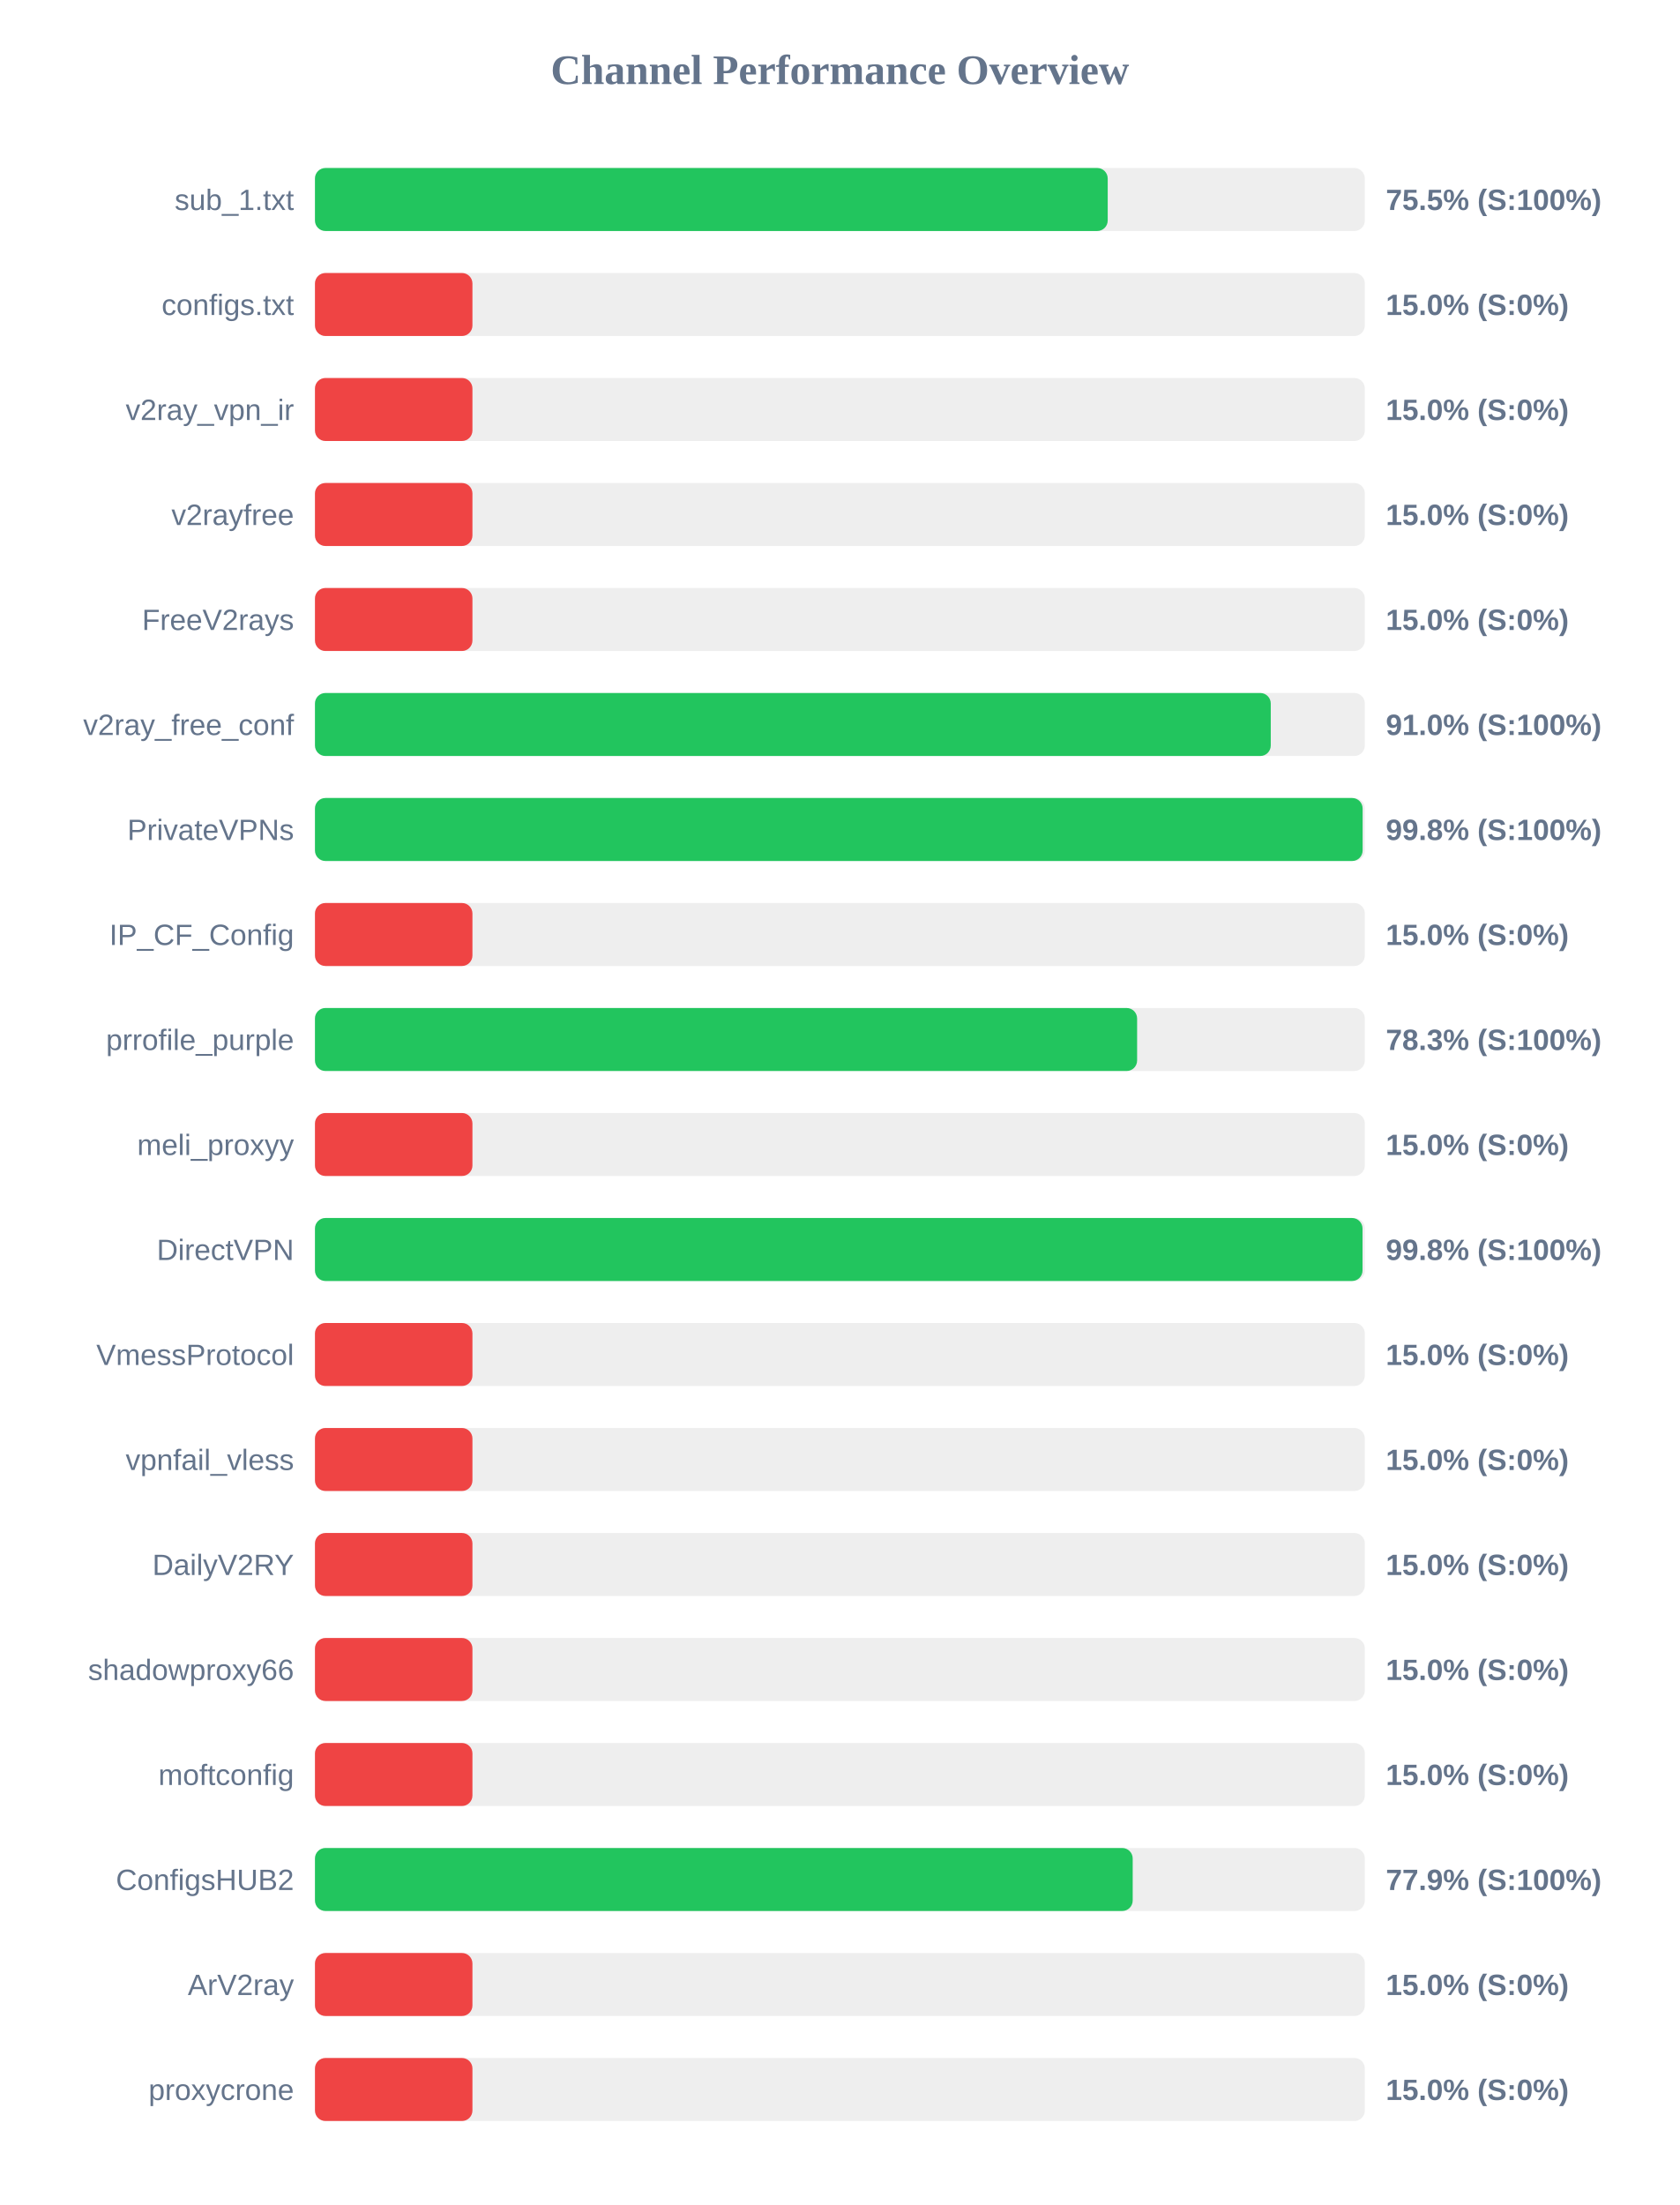
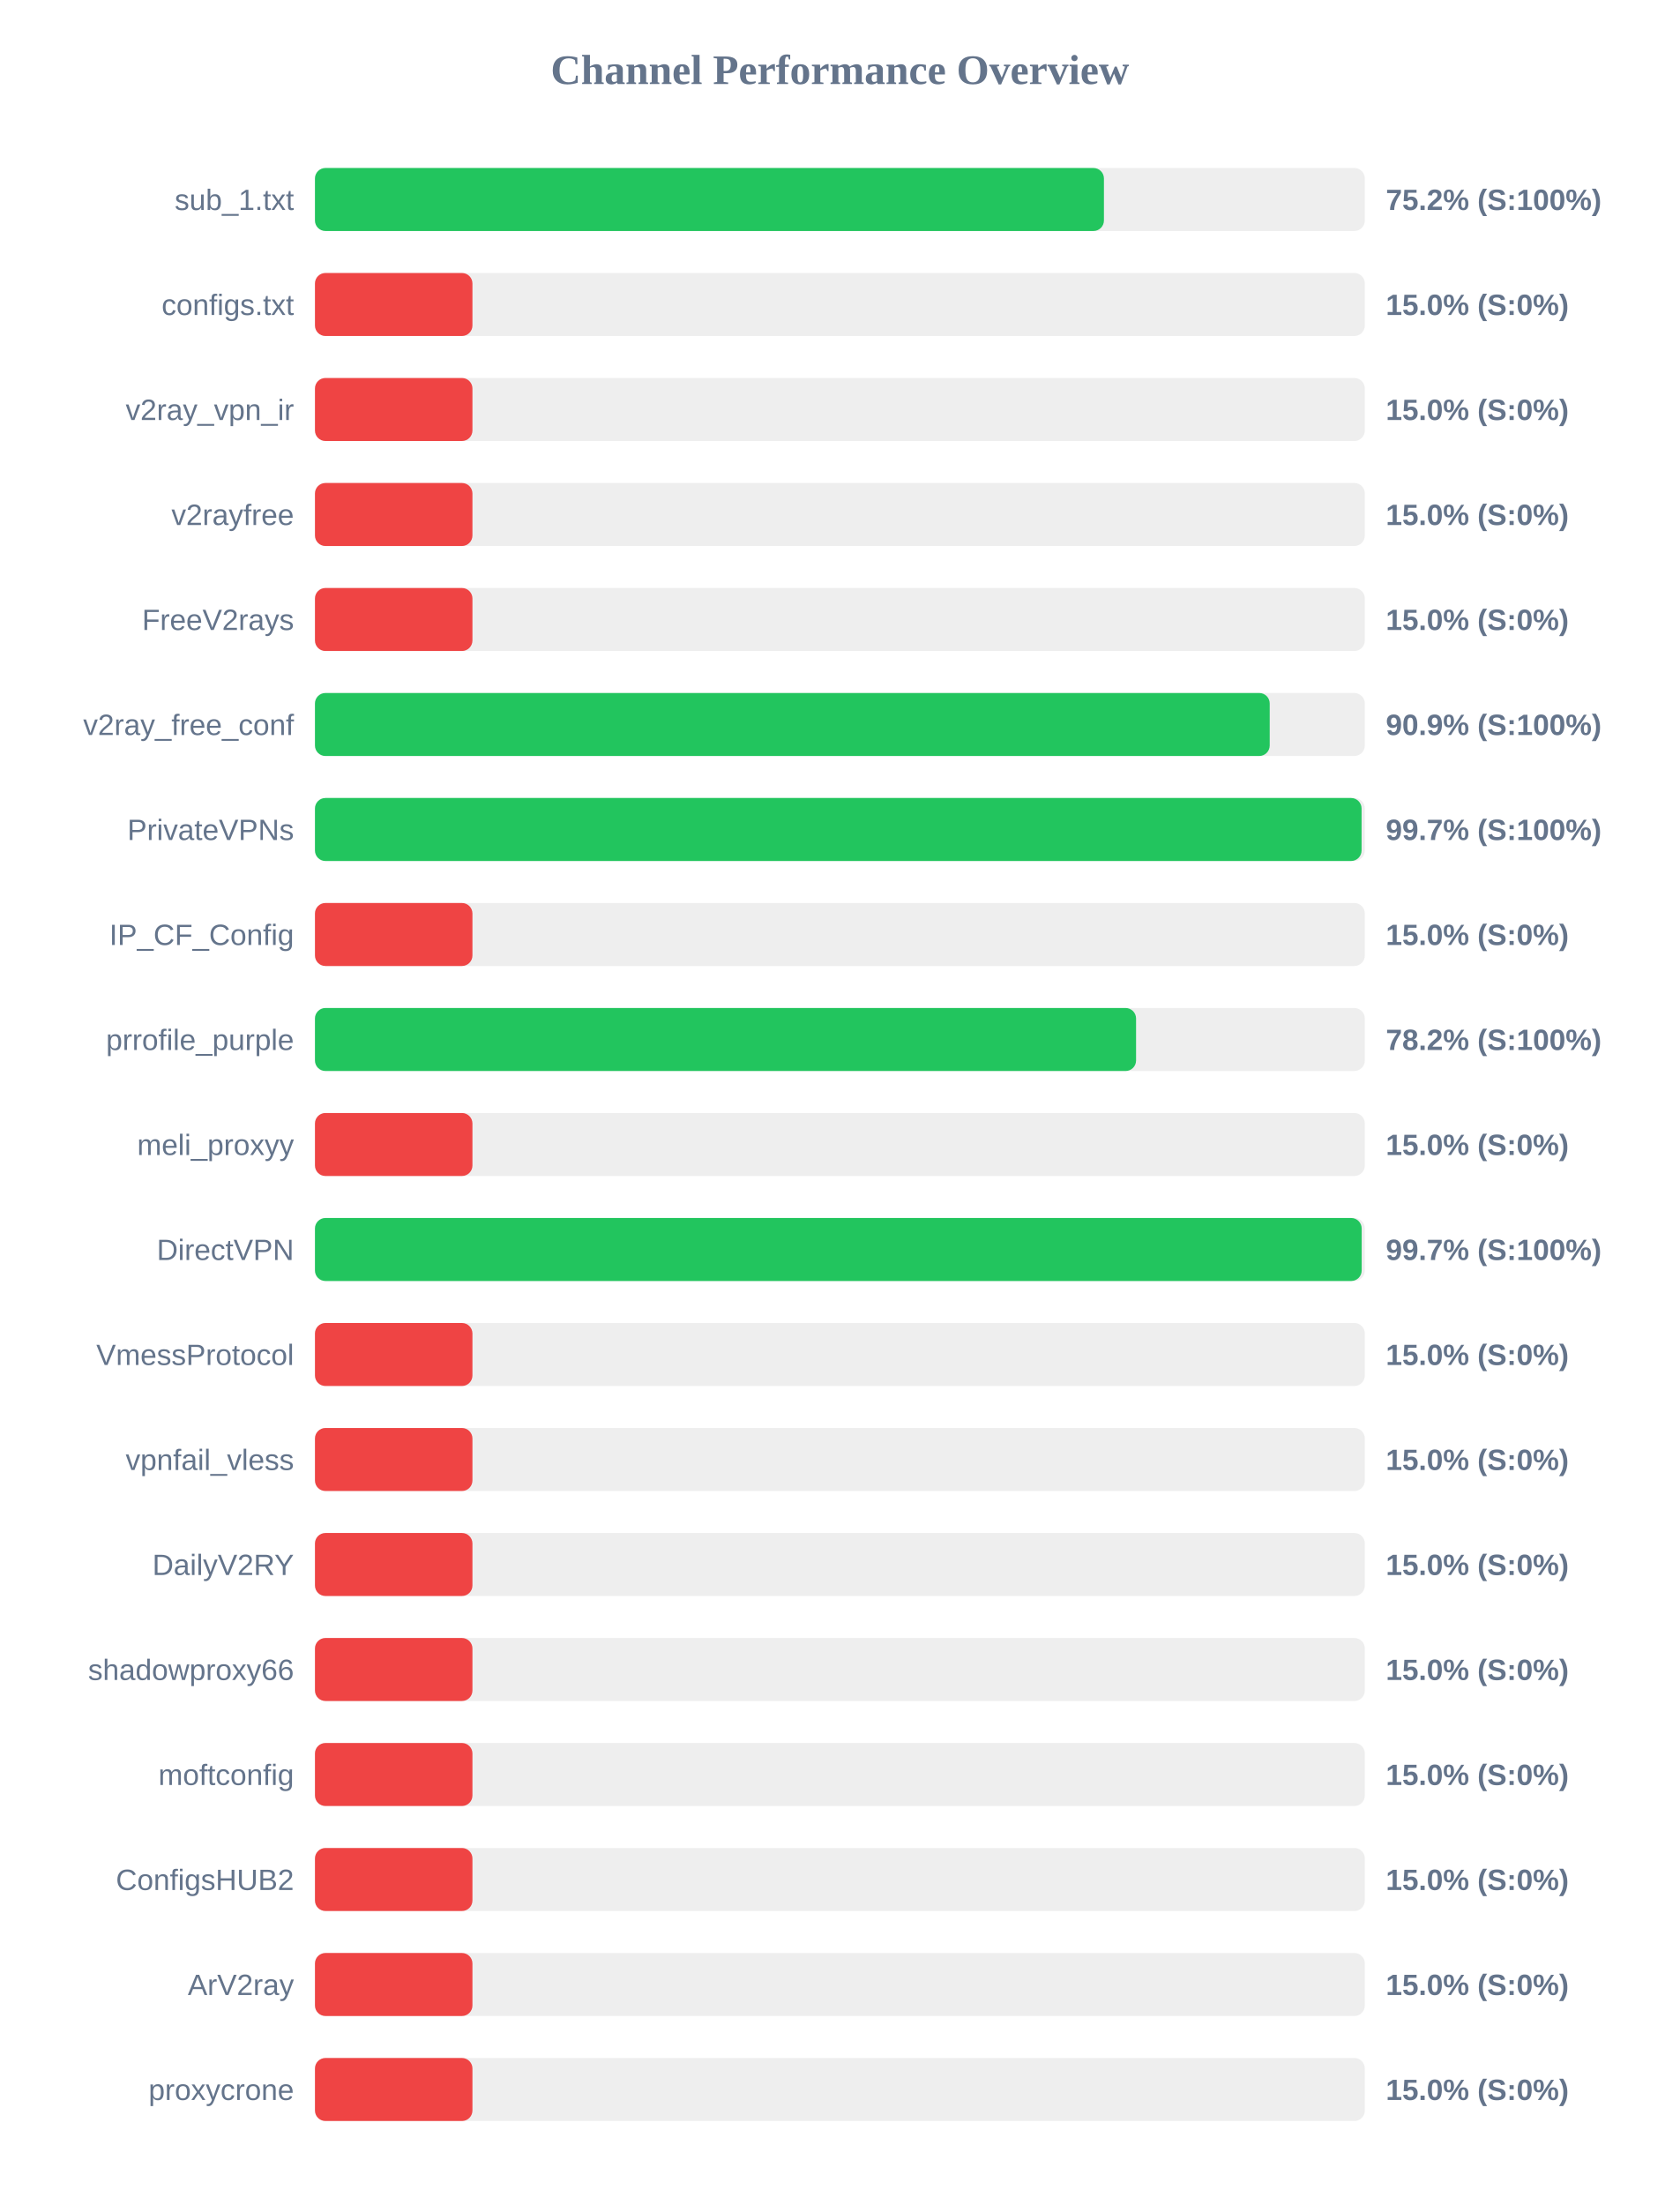
<svg xmlns="http://www.w3.org/2000/svg" width="800" height="1050" version="1.1">
  <style>
        .row { font: 14px Arial; fill: #64748b; }
        .score { font: bold 14px Arial; fill: #64748b; }
    </style>
  <text x="400" y="40" text-anchor="middle" font-size="20px" font-weight="bold" fill="#64748b">Channel Performance Overview</text>
  <rect x="150" y="80" width="500" height="30" fill="#eee" rx="5" />
-   <rect x="150" y="80" width="377.55" height="30" fill="#22c55e" rx="5" />
+   <rect x="150" y="80" width="375.75" height="30" fill="#22c55e" rx="5" />
  <text x="140" y="100" text-anchor="end" class="row">sub_1.txt</text>
-   <text x="660" y="100" text-anchor="start" class="score">75.5% (S:100%)</text>
+   <text x="660" y="100" text-anchor="start" class="score">75.2% (S:100%)</text>
  <rect x="150" y="130" width="500" height="30" fill="#eee" rx="5" />
  <rect x="150" y="130" width="75.0" height="30" fill="#ef4444" rx="5" />
  <text x="140" y="150" text-anchor="end" class="row">configs.txt</text>
  <text x="660" y="150" text-anchor="start" class="score">15.0% (S:0%)</text>
  <rect x="150" y="180" width="500" height="30" fill="#eee" rx="5" />
  <rect x="150" y="180" width="75.0" height="30" fill="#ef4444" rx="5" />
  <text x="140" y="200" text-anchor="end" class="row">v2ray_vpn_ir</text>
  <text x="660" y="200" text-anchor="start" class="score">15.0% (S:0%)</text>
  <rect x="150" y="230" width="500" height="30" fill="#eee" rx="5" />
  <rect x="150" y="230" width="75.0" height="30" fill="#ef4444" rx="5" />
  <text x="140" y="250" text-anchor="end" class="row">v2rayfree</text>
  <text x="660" y="250" text-anchor="start" class="score">15.0% (S:0%)</text>
  <rect x="150" y="280" width="500" height="30" fill="#eee" rx="5" />
  <rect x="150" y="280" width="75.0" height="30" fill="#ef4444" rx="5" />
  <text x="140" y="300" text-anchor="end" class="row">FreeV2rays</text>
  <text x="660" y="300" text-anchor="start" class="score">15.0% (S:0%)</text>
  <rect x="150" y="330" width="500" height="30" fill="#eee" rx="5" />
-   <rect x="150" y="330" width="455.2" height="30" fill="#22c55e" rx="5" />
+   <rect x="150" y="330" width="454.7" height="30" fill="#22c55e" rx="5" />
  <text x="140" y="350" text-anchor="end" class="row">v2ray_free_conf</text>
-   <text x="660" y="350" text-anchor="start" class="score">91.0% (S:100%)</text>
+   <text x="660" y="350" text-anchor="start" class="score">90.9% (S:100%)</text>
  <rect x="150" y="380" width="500" height="30" fill="#eee" rx="5" />
-   <rect x="150" y="380" width="498.95" height="30" fill="#22c55e" rx="5" />
+   <rect x="150" y="380" width="498.45" height="30" fill="#22c55e" rx="5" />
  <text x="140" y="400" text-anchor="end" class="row">PrivateVPNs</text>
-   <text x="660" y="400" text-anchor="start" class="score">99.8% (S:100%)</text>
+   <text x="660" y="400" text-anchor="start" class="score">99.7% (S:100%)</text>
  <rect x="150" y="430" width="500" height="30" fill="#eee" rx="5" />
  <rect x="150" y="430" width="75.0" height="30" fill="#ef4444" rx="5" />
  <text x="140" y="450" text-anchor="end" class="row">IP_CF_Config</text>
  <text x="660" y="450" text-anchor="start" class="score">15.0% (S:0%)</text>
  <rect x="150" y="480" width="500" height="30" fill="#eee" rx="5" />
-   <rect x="150" y="480" width="391.55" height="30" fill="#22c55e" rx="5" />
+   <rect x="150" y="480" width="391.05" height="30" fill="#22c55e" rx="5" />
  <text x="140" y="500" text-anchor="end" class="row">prrofile_purple</text>
-   <text x="660" y="500" text-anchor="start" class="score">78.3% (S:100%)</text>
+   <text x="660" y="500" text-anchor="start" class="score">78.2% (S:100%)</text>
  <rect x="150" y="530" width="500" height="30" fill="#eee" rx="5" />
  <rect x="150" y="530" width="75.0" height="30" fill="#ef4444" rx="5" />
  <text x="140" y="550" text-anchor="end" class="row">meli_proxyy</text>
  <text x="660" y="550" text-anchor="start" class="score">15.0% (S:0%)</text>
  <rect x="150" y="580" width="500" height="30" fill="#eee" rx="5" />
-   <rect x="150" y="580" width="498.9" height="30" fill="#22c55e" rx="5" />
+   <rect x="150" y="580" width="498.5" height="30" fill="#22c55e" rx="5" />
  <text x="140" y="600" text-anchor="end" class="row">DirectVPN</text>
-   <text x="660" y="600" text-anchor="start" class="score">99.8% (S:100%)</text>
+   <text x="660" y="600" text-anchor="start" class="score">99.7% (S:100%)</text>
  <rect x="150" y="630" width="500" height="30" fill="#eee" rx="5" />
  <rect x="150" y="630" width="75.0" height="30" fill="#ef4444" rx="5" />
  <text x="140" y="650" text-anchor="end" class="row">VmessProtocol</text>
  <text x="660" y="650" text-anchor="start" class="score">15.0% (S:0%)</text>
  <rect x="150" y="680" width="500" height="30" fill="#eee" rx="5" />
  <rect x="150" y="680" width="75.0" height="30" fill="#ef4444" rx="5" />
  <text x="140" y="700" text-anchor="end" class="row">vpnfail_vless</text>
  <text x="660" y="700" text-anchor="start" class="score">15.0% (S:0%)</text>
  <rect x="150" y="730" width="500" height="30" fill="#eee" rx="5" />
  <rect x="150" y="730" width="75.0" height="30" fill="#ef4444" rx="5" />
  <text x="140" y="750" text-anchor="end" class="row">DailyV2RY</text>
  <text x="660" y="750" text-anchor="start" class="score">15.0% (S:0%)</text>
  <rect x="150" y="780" width="500" height="30" fill="#eee" rx="5" />
  <rect x="150" y="780" width="75.0" height="30" fill="#ef4444" rx="5" />
  <text x="140" y="800" text-anchor="end" class="row">shadowproxy66</text>
  <text x="660" y="800" text-anchor="start" class="score">15.0% (S:0%)</text>
  <rect x="150" y="830" width="500" height="30" fill="#eee" rx="5" />
  <rect x="150" y="830" width="75.0" height="30" fill="#ef4444" rx="5" />
  <text x="140" y="850" text-anchor="end" class="row">moftconfig</text>
  <text x="660" y="850" text-anchor="start" class="score">15.0% (S:0%)</text>
  <rect x="150" y="880" width="500" height="30" fill="#eee" rx="5" />
-   <rect x="150" y="880" width="389.45" height="30" fill="#22c55e" rx="5" />
+   <rect x="150" y="880" width="75.0" height="30" fill="#ef4444" rx="5" />
  <text x="140" y="900" text-anchor="end" class="row">ConfigsHUB2</text>
-   <text x="660" y="900" text-anchor="start" class="score">77.9% (S:100%)</text>
+   <text x="660" y="900" text-anchor="start" class="score">15.0% (S:0%)</text>
  <rect x="150" y="930" width="500" height="30" fill="#eee" rx="5" />
  <rect x="150" y="930" width="75.0" height="30" fill="#ef4444" rx="5" />
  <text x="140" y="950" text-anchor="end" class="row">ArV2ray</text>
  <text x="660" y="950" text-anchor="start" class="score">15.0% (S:0%)</text>
  <rect x="150" y="980" width="500" height="30" fill="#eee" rx="5" />
  <rect x="150" y="980" width="75.0" height="30" fill="#ef4444" rx="5" />
  <text x="140" y="1000" text-anchor="end" class="row">proxycrone</text>
  <text x="660" y="1000" text-anchor="start" class="score">15.0% (S:0%)</text>
</svg>
